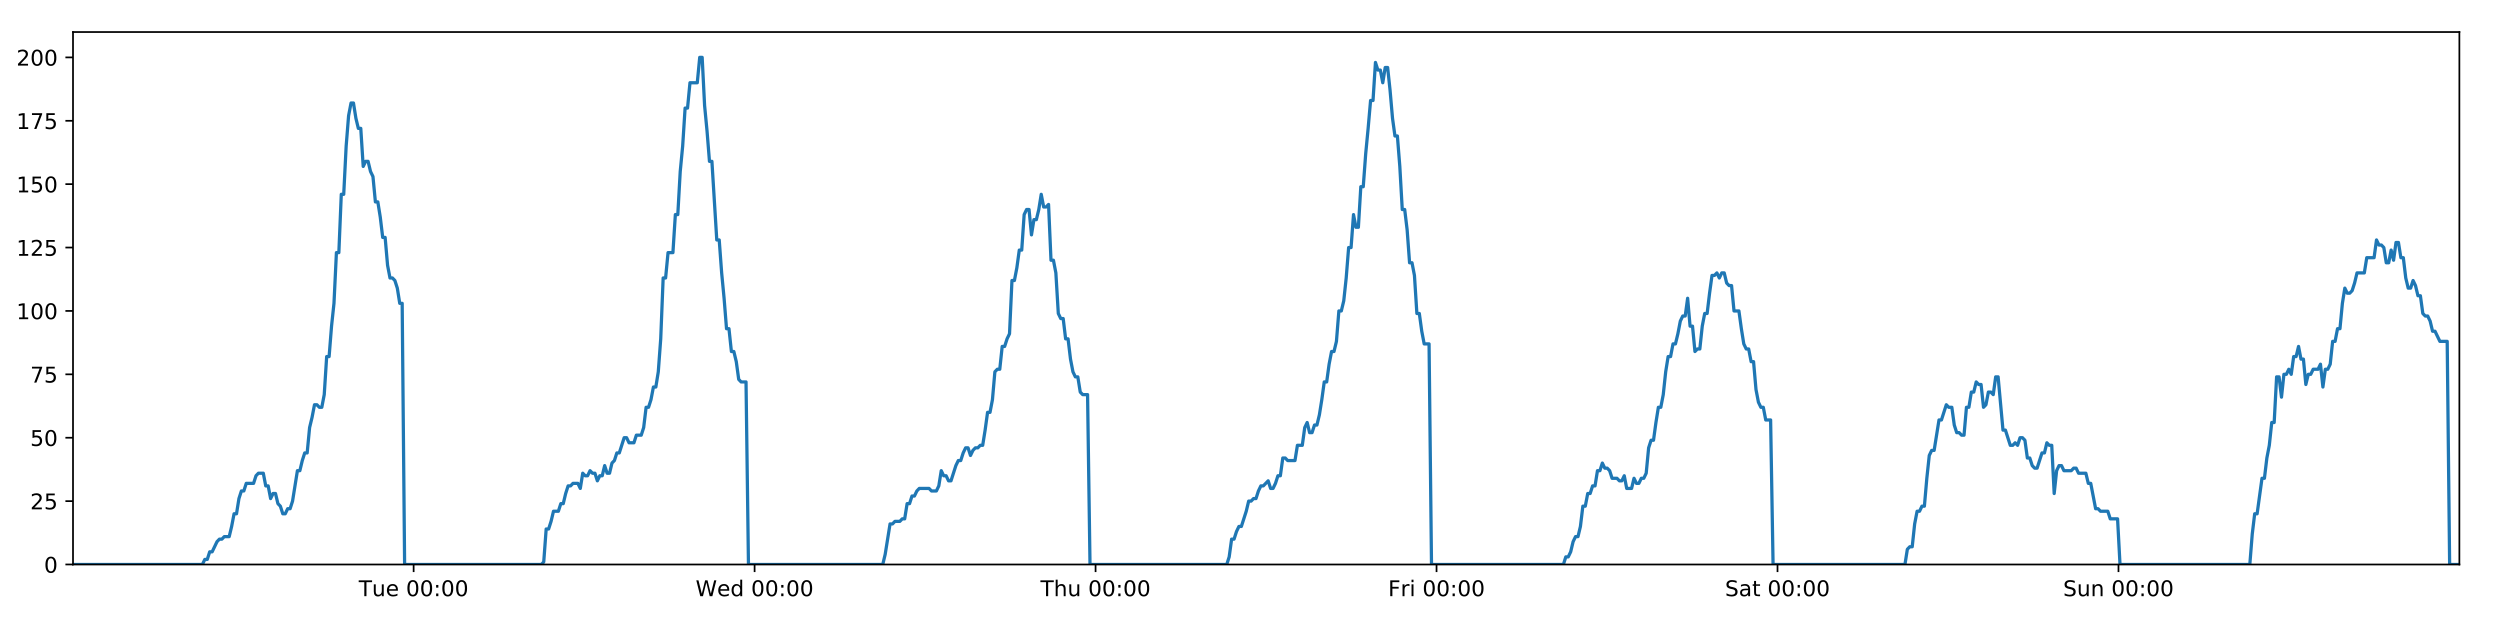
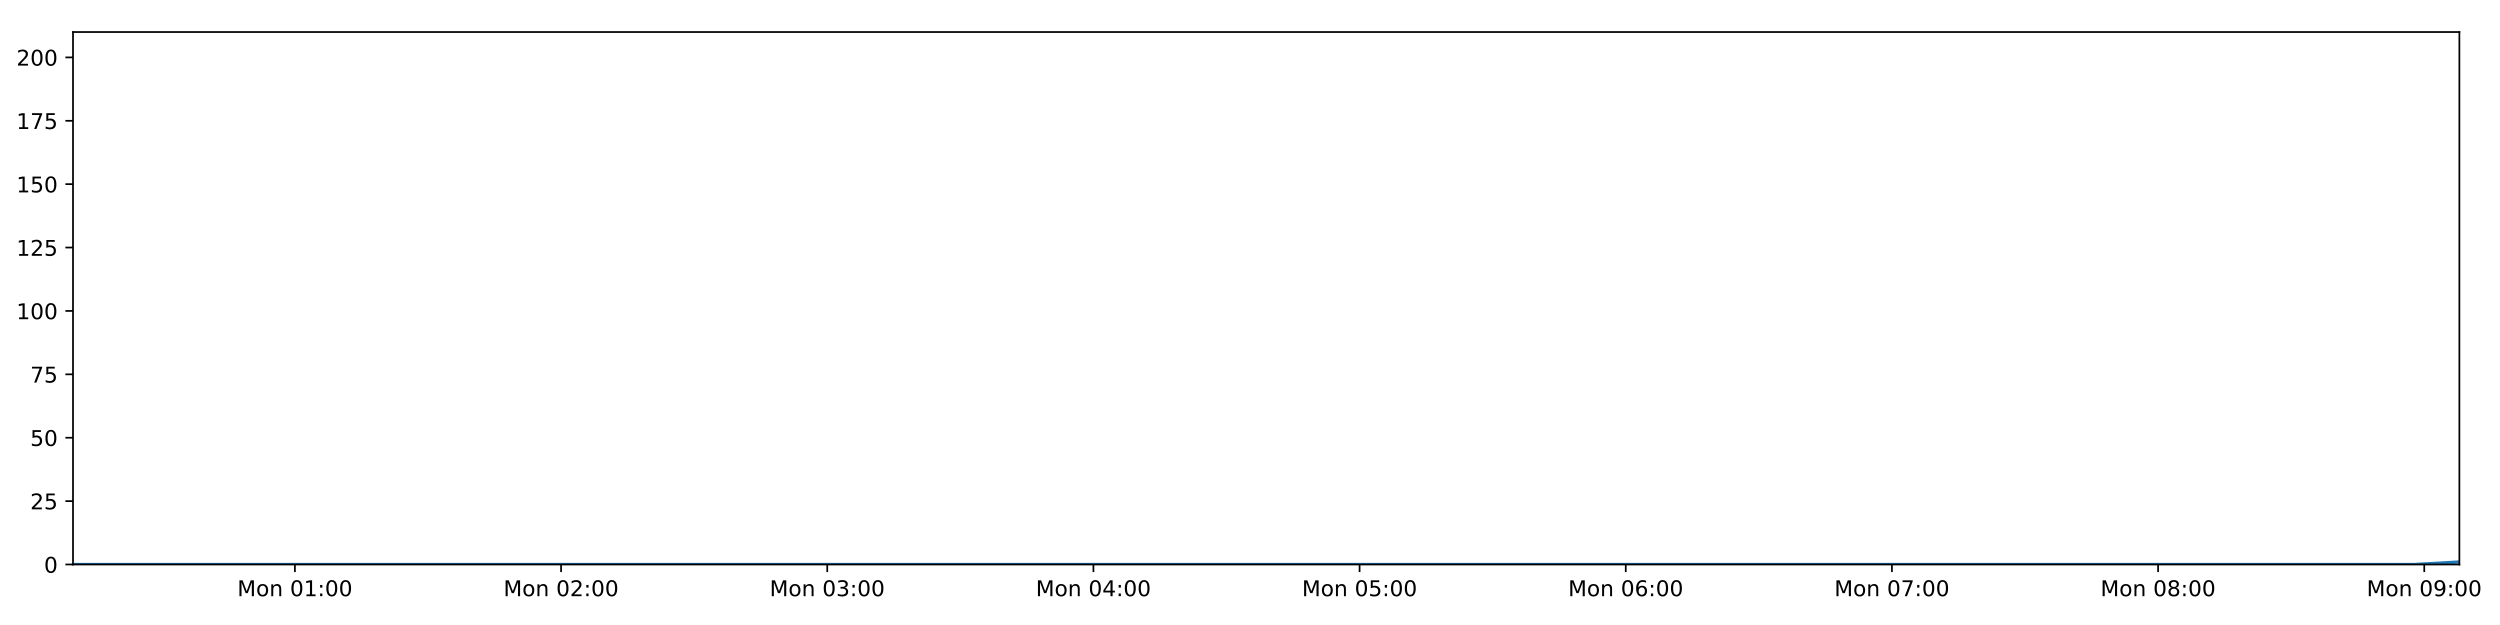
<svg xmlns="http://www.w3.org/2000/svg" xmlns:xlink="http://www.w3.org/1999/xlink" height="288pt" version="1.1" viewBox="0 0 1152 288" width="1152pt">
  <defs>
    <style type="text/css">
*{stroke-linecap:butt;stroke-linejoin:round;}
  </style>
  </defs>
  <g id="figure_1">
    <g id="patch_1">
      <path d="M 0 288  L 1152 288  L 1152 0  L 0 0  z " style="fill:#ffffff;" />
    </g>
    <g id="axes_1">
      <g id="patch_2">
        <path d="M 33.64 260.12  L 1133.28 260.12  L 1133.28 14.76  L 33.64 14.76  z " style="fill:#ffffff;" />
      </g>
      <g id="matplotlib.axis_1">
        <g id="xtick_1">
          <g id="line2d_1">
            <defs>
-               <path d="M 0 0  L 0 3.5  " id="m067249c1e9" style="stroke:#000000;stroke-width:0.8;" />
-             </defs>
-             <g>
-               <use style="stroke:#000000;stroke-width:0.8;" x="190.6" xlink:href="#m067249c1e9" y="260.12" />
+               <path d="M 0 0  L 0 3.5  " id="m9b8b887ff2" style="stroke:#000000;stroke-width:0.8;" />
+             </defs>
+             <g>
+               <use style="stroke:#000000;stroke-width:0.8;" x="135.893" xlink:href="#m9b8b887ff2" y="260.12" />
            </g>
          </g>
          <g id="text_1">
            <defs>
-               <path d="M -0.297 72.906  L 61.375 72.906  L 61.375 64.594  L 35.5 64.594  L 35.5 0  L 25.594 0  L 25.594 64.594  L -0.297 64.594  z " id="DejaVuSans-84" />
-               <path d="M 8.5 21.578  L 8.5 54.688  L 17.484 54.688  L 17.484 21.922  Q 17.484 14.156 20.5 10.266  Q 23.531 6.391 29.594 6.391  Q 36.859 6.391 41.078 11.031  Q 45.312 15.672 45.312 23.688  L 45.312 54.688  L 54.297 54.688  L 54.297 0  L 45.312 0  L 45.312 8.406  Q 42.047 3.422 37.719 1  Q 33.406 -1.422 27.688 -1.422  Q 18.266 -1.422 13.375 4.438  Q 8.5 10.297 8.5 21.578  z M 31.109 56  z " id="DejaVuSans-117" />
-               <path d="M 56.203 29.594  L 56.203 25.203  L 14.891 25.203  Q 15.484 15.922 20.484 11.062  Q 25.484 6.203 34.422 6.203  Q 39.594 6.203 44.453 7.469  Q 49.312 8.734 54.109 11.281  L 54.109 2.781  Q 49.266 0.734 44.188 -0.344  Q 39.109 -1.422 33.891 -1.422  Q 20.797 -1.422 13.156 6.188  Q 5.516 13.812 5.516 26.812  Q 5.516 40.234 12.766 48.109  Q 20.016 56 32.328 56  Q 43.359 56 49.781 48.891  Q 56.203 41.797 56.203 29.594  z M 47.219 32.234  Q 47.125 39.594 43.094 43.984  Q 39.062 48.391 32.422 48.391  Q 24.906 48.391 20.391 44.141  Q 15.875 39.891 15.188 32.172  z " id="DejaVuSans-101" />
+               <path d="M 9.812 72.906  L 24.516 72.906  L 43.109 23.297  L 61.812 72.906  L 76.516 72.906  L 76.516 0  L 66.891 0  L 66.891 64.016  L 48.094 14.016  L 38.188 14.016  L 19.391 64.016  L 19.391 0  L 9.812 0  z " id="DejaVuSans-77" />
+               <path d="M 30.609 48.391  Q 23.391 48.391 19.188 42.75  Q 14.984 37.109 14.984 27.297  Q 14.984 17.484 19.156 11.844  Q 23.344 6.203 30.609 6.203  Q 37.797 6.203 41.984 11.859  Q 46.188 17.531 46.188 27.297  Q 46.188 37.016 41.984 42.703  Q 37.797 48.391 30.609 48.391  z M 30.609 56  Q 42.328 56 49.016 48.375  Q 55.719 40.766 55.719 27.297  Q 55.719 13.875 49.016 6.219  Q 42.328 -1.422 30.609 -1.422  Q 18.844 -1.422 12.172 6.219  Q 5.516 13.875 5.516 27.297  Q 5.516 40.766 12.172 48.375  Q 18.844 56 30.609 56  z " id="DejaVuSans-111" />
+               <path d="M 54.891 33.016  L 54.891 0  L 45.906 0  L 45.906 32.719  Q 45.906 40.484 42.875 44.328  Q 39.844 48.188 33.797 48.188  Q 26.516 48.188 22.312 43.547  Q 18.109 38.922 18.109 30.906  L 18.109 0  L 9.078 0  L 9.078 54.688  L 18.109 54.688  L 18.109 46.188  Q 21.344 51.125 25.703 53.562  Q 30.078 56 35.797 56  Q 45.219 56 50.047 50.172  Q 54.891 44.344 54.891 33.016  z " id="DejaVuSans-110" />
              <path id="DejaVuSans-32" />
              <path d="M 31.781 66.406  Q 24.172 66.406 20.328 58.906  Q 16.5 51.422 16.5 36.375  Q 16.5 21.391 20.328 13.891  Q 24.172 6.391 31.781 6.391  Q 39.453 6.391 43.281 13.891  Q 47.125 21.391 47.125 36.375  Q 47.125 51.422 43.281 58.906  Q 39.453 66.406 31.781 66.406  z M 31.781 74.219  Q 44.047 74.219 50.516 64.516  Q 56.984 54.828 56.984 36.375  Q 56.984 17.969 50.516 8.266  Q 44.047 -1.422 31.781 -1.422  Q 19.531 -1.422 13.062 8.266  Q 6.594 17.969 6.594 36.375  Q 6.594 54.828 13.062 64.516  Q 19.531 74.219 31.781 74.219  z " id="DejaVuSans-48" />
+               <path d="M 12.406 8.297  L 28.516 8.297  L 28.516 63.922  L 10.984 60.406  L 10.984 69.391  L 28.422 72.906  L 38.281 72.906  L 38.281 8.297  L 54.391 8.297  L 54.391 0  L 12.406 0  z " id="DejaVuSans-49" />
              <path d="M 11.719 12.406  L 22.016 12.406  L 22.016 0  L 11.719 0  z M 11.719 51.703  L 22.016 51.703  L 22.016 39.312  L 11.719 39.312  z " id="DejaVuSans-58" />
            </defs>
-             <g transform="translate(165.3138 274.7184)scale(0.1 -0.1)">
-               <use xlink:href="#DejaVuSans-84" />
-               <use x="60.85" xlink:href="#DejaVuSans-117" />
-               <use x="124.229" xlink:href="#DejaVuSans-101" />
-               <use x="185.752" xlink:href="#DejaVuSans-32" />
-               <use x="217.539" xlink:href="#DejaVuSans-48" />
-               <use x="281.162" xlink:href="#DejaVuSans-48" />
-               <use x="344.785" xlink:href="#DejaVuSans-58" />
-               <use x="378.477" xlink:href="#DejaVuSans-48" />
-               <use x="442.1" xlink:href="#DejaVuSans-48" />
+             <g transform="translate(109.3528 274.7184)scale(0.1 -0.1)">
+               <use xlink:href="#DejaVuSans-77" />
+               <use x="86.279" xlink:href="#DejaVuSans-111" />
+               <use x="147.461" xlink:href="#DejaVuSans-110" />
+               <use x="210.84" xlink:href="#DejaVuSans-32" />
+               <use x="242.627" xlink:href="#DejaVuSans-48" />
+               <use x="306.25" xlink:href="#DejaVuSans-49" />
+               <use x="369.873" xlink:href="#DejaVuSans-58" />
+               <use x="403.564" xlink:href="#DejaVuSans-48" />
+               <use x="467.188" xlink:href="#DejaVuSans-48" />
            </g>
          </g>
        </g>
        <g id="xtick_2">
          <g id="line2d_2">
            <g>
-               <use style="stroke:#000000;stroke-width:0.8;" x="347.719" xlink:href="#m067249c1e9" y="260.12" />
+               <use style="stroke:#000000;stroke-width:0.8;" x="258.544" xlink:href="#m9b8b887ff2" y="260.12" />
            </g>
          </g>
          <g id="text_2">
            <defs>
-               <path d="M 3.328 72.906  L 13.281 72.906  L 28.609 11.281  L 43.891 72.906  L 54.984 72.906  L 70.312 11.281  L 85.594 72.906  L 95.609 72.906  L 77.297 0  L 64.891 0  L 49.516 63.281  L 33.984 0  L 21.578 0  z " id="DejaVuSans-87" />
-               <path d="M 45.406 46.391  L 45.406 75.984  L 54.391 75.984  L 54.391 0  L 45.406 0  L 45.406 8.203  Q 42.578 3.328 38.25 0.953  Q 33.938 -1.422 27.875 -1.422  Q 17.969 -1.422 11.734 6.484  Q 5.516 14.406 5.516 27.297  Q 5.516 40.188 11.734 48.094  Q 17.969 56 27.875 56  Q 33.938 56 38.25 53.625  Q 42.578 51.266 45.406 46.391  z M 14.797 27.297  Q 14.797 17.391 18.875 11.75  Q 22.953 6.109 30.078 6.109  Q 37.203 6.109 41.297 11.75  Q 45.406 17.391 45.406 27.297  Q 45.406 37.203 41.297 42.844  Q 37.203 48.484 30.078 48.484  Q 22.953 48.484 18.875 42.844  Q 14.797 37.203 14.797 27.297  z " id="DejaVuSans-100" />
-             </defs>
-             <g transform="translate(320.5297 274.7184)scale(0.1 -0.1)">
-               <use xlink:href="#DejaVuSans-87" />
-               <use x="98.799" xlink:href="#DejaVuSans-101" />
-               <use x="160.322" xlink:href="#DejaVuSans-100" />
-               <use x="223.799" xlink:href="#DejaVuSans-32" />
-               <use x="255.586" xlink:href="#DejaVuSans-48" />
-               <use x="319.209" xlink:href="#DejaVuSans-48" />
-               <use x="382.832" xlink:href="#DejaVuSans-58" />
-               <use x="416.523" xlink:href="#DejaVuSans-48" />
-               <use x="480.146" xlink:href="#DejaVuSans-48" />
+               <path d="M 19.188 8.297  L 53.609 8.297  L 53.609 0  L 7.328 0  L 7.328 8.297  Q 12.938 14.109 22.625 23.891  Q 32.328 33.688 34.812 36.531  Q 39.547 41.844 41.422 45.531  Q 43.312 49.219 43.312 52.781  Q 43.312 58.594 39.234 62.25  Q 35.156 65.922 28.609 65.922  Q 23.969 65.922 18.812 64.312  Q 13.672 62.703 7.812 59.422  L 7.812 69.391  Q 13.766 71.781 18.938 73  Q 24.125 74.219 28.422 74.219  Q 39.75 74.219 46.484 68.547  Q 53.219 62.891 53.219 53.422  Q 53.219 48.922 51.531 44.891  Q 49.859 40.875 45.406 35.406  Q 44.188 33.984 37.641 27.219  Q 31.109 20.453 19.188 8.297  z " id="DejaVuSans-50" />
+             </defs>
+             <g transform="translate(232.0034 274.7184)scale(0.1 -0.1)">
+               <use xlink:href="#DejaVuSans-77" />
+               <use x="86.279" xlink:href="#DejaVuSans-111" />
+               <use x="147.461" xlink:href="#DejaVuSans-110" />
+               <use x="210.84" xlink:href="#DejaVuSans-32" />
+               <use x="242.627" xlink:href="#DejaVuSans-48" />
+               <use x="306.25" xlink:href="#DejaVuSans-50" />
+               <use x="369.873" xlink:href="#DejaVuSans-58" />
+               <use x="403.564" xlink:href="#DejaVuSans-48" />
+               <use x="467.188" xlink:href="#DejaVuSans-48" />
            </g>
          </g>
        </g>
        <g id="xtick_3">
          <g id="line2d_3">
            <g>
-               <use style="stroke:#000000;stroke-width:0.8;" x="504.838" xlink:href="#m067249c1e9" y="260.12" />
+               <use style="stroke:#000000;stroke-width:0.8;" x="381.195" xlink:href="#m9b8b887ff2" y="260.12" />
            </g>
          </g>
          <g id="text_3">
            <defs>
-               <path d="M 54.891 33.016  L 54.891 0  L 45.906 0  L 45.906 32.719  Q 45.906 40.484 42.875 44.328  Q 39.844 48.188 33.797 48.188  Q 26.516 48.188 22.312 43.547  Q 18.109 38.922 18.109 30.906  L 18.109 0  L 9.078 0  L 9.078 75.984  L 18.109 75.984  L 18.109 46.188  Q 21.344 51.125 25.703 53.562  Q 30.078 56 35.797 56  Q 45.219 56 50.047 50.172  Q 54.891 44.344 54.891 33.016  z " id="DejaVuSans-104" />
-             </defs>
-             <g transform="translate(479.4479 274.7184)scale(0.1 -0.1)">
-               <use xlink:href="#DejaVuSans-84" />
-               <use x="61.084" xlink:href="#DejaVuSans-104" />
-               <use x="124.463" xlink:href="#DejaVuSans-117" />
-               <use x="187.842" xlink:href="#DejaVuSans-32" />
-               <use x="219.629" xlink:href="#DejaVuSans-48" />
-               <use x="283.252" xlink:href="#DejaVuSans-48" />
-               <use x="346.875" xlink:href="#DejaVuSans-58" />
-               <use x="380.566" xlink:href="#DejaVuSans-48" />
-               <use x="444.189" xlink:href="#DejaVuSans-48" />
+               <path d="M 40.578 39.312  Q 47.656 37.797 51.625 33  Q 55.609 28.219 55.609 21.188  Q 55.609 10.406 48.188 4.484  Q 40.766 -1.422 27.094 -1.422  Q 22.516 -1.422 17.656 -0.516  Q 12.797 0.391 7.625 2.203  L 7.625 11.719  Q 11.719 9.328 16.594 8.109  Q 21.484 6.891 26.812 6.891  Q 36.078 6.891 40.938 10.547  Q 45.797 14.203 45.797 21.188  Q 45.797 27.641 41.281 31.266  Q 36.766 34.906 28.719 34.906  L 20.219 34.906  L 20.219 43.016  L 29.109 43.016  Q 36.375 43.016 40.234 45.922  Q 44.094 48.828 44.094 54.297  Q 44.094 59.906 40.109 62.906  Q 36.141 65.922 28.719 65.922  Q 24.656 65.922 20.016 65.031  Q 15.375 64.156 9.812 62.312  L 9.812 71.094  Q 15.438 72.656 20.344 73.438  Q 25.25 74.219 29.594 74.219  Q 40.828 74.219 47.359 69.109  Q 53.906 64.016 53.906 55.328  Q 53.906 49.266 50.438 45.094  Q 46.969 40.922 40.578 39.312  z " id="DejaVuSans-51" />
+             </defs>
+             <g transform="translate(354.6541 274.7184)scale(0.1 -0.1)">
+               <use xlink:href="#DejaVuSans-77" />
+               <use x="86.279" xlink:href="#DejaVuSans-111" />
+               <use x="147.461" xlink:href="#DejaVuSans-110" />
+               <use x="210.84" xlink:href="#DejaVuSans-32" />
+               <use x="242.627" xlink:href="#DejaVuSans-48" />
+               <use x="306.25" xlink:href="#DejaVuSans-51" />
+               <use x="369.873" xlink:href="#DejaVuSans-58" />
+               <use x="403.564" xlink:href="#DejaVuSans-48" />
+               <use x="467.188" xlink:href="#DejaVuSans-48" />
            </g>
          </g>
        </g>
        <g id="xtick_4">
          <g id="line2d_4">
            <g>
-               <use style="stroke:#000000;stroke-width:0.8;" x="661.957" xlink:href="#m067249c1e9" y="260.12" />
+               <use style="stroke:#000000;stroke-width:0.8;" x="503.845" xlink:href="#m9b8b887ff2" y="260.12" />
            </g>
          </g>
          <g id="text_4">
            <defs>
-               <path d="M 9.812 72.906  L 51.703 72.906  L 51.703 64.594  L 19.672 64.594  L 19.672 43.109  L 48.578 43.109  L 48.578 34.812  L 19.672 34.812  L 19.672 0  L 9.812 0  z " id="DejaVuSans-70" />
-               <path d="M 41.109 46.297  Q 39.594 47.172 37.812 47.578  Q 36.031 48 33.891 48  Q 26.266 48 22.188 43.047  Q 18.109 38.094 18.109 28.812  L 18.109 0  L 9.078 0  L 9.078 54.688  L 18.109 54.688  L 18.109 46.188  Q 20.953 51.172 25.484 53.578  Q 30.031 56 36.531 56  Q 37.453 56 38.578 55.875  Q 39.703 55.766 41.062 55.516  z " id="DejaVuSans-114" />
-               <path d="M 9.422 54.688  L 18.406 54.688  L 18.406 0  L 9.422 0  z M 9.422 75.984  L 18.406 75.984  L 18.406 64.594  L 9.422 64.594  z " id="DejaVuSans-105" />
-             </defs>
-             <g transform="translate(639.6434 274.7184)scale(0.1 -0.1)">
-               <use xlink:href="#DejaVuSans-70" />
-               <use x="57.41" xlink:href="#DejaVuSans-114" />
-               <use x="98.523" xlink:href="#DejaVuSans-105" />
-               <use x="126.307" xlink:href="#DejaVuSans-32" />
-               <use x="158.094" xlink:href="#DejaVuSans-48" />
-               <use x="221.717" xlink:href="#DejaVuSans-48" />
-               <use x="285.34" xlink:href="#DejaVuSans-58" />
-               <use x="319.031" xlink:href="#DejaVuSans-48" />
-               <use x="382.654" xlink:href="#DejaVuSans-48" />
+               <path d="M 37.797 64.312  L 12.891 25.391  L 37.797 25.391  z M 35.203 72.906  L 47.609 72.906  L 47.609 25.391  L 58.016 25.391  L 58.016 17.188  L 47.609 17.188  L 47.609 0  L 37.797 0  L 37.797 17.188  L 4.891 17.188  L 4.891 26.703  z " id="DejaVuSans-52" />
+             </defs>
+             <g transform="translate(477.3048 274.7184)scale(0.1 -0.1)">
+               <use xlink:href="#DejaVuSans-77" />
+               <use x="86.279" xlink:href="#DejaVuSans-111" />
+               <use x="147.461" xlink:href="#DejaVuSans-110" />
+               <use x="210.84" xlink:href="#DejaVuSans-32" />
+               <use x="242.627" xlink:href="#DejaVuSans-48" />
+               <use x="306.25" xlink:href="#DejaVuSans-52" />
+               <use x="369.873" xlink:href="#DejaVuSans-58" />
+               <use x="403.564" xlink:href="#DejaVuSans-48" />
+               <use x="467.188" xlink:href="#DejaVuSans-48" />
            </g>
          </g>
        </g>
        <g id="xtick_5">
          <g id="line2d_5">
            <g>
-               <use style="stroke:#000000;stroke-width:0.8;" x="819.076" xlink:href="#m067249c1e9" y="260.12" />
+               <use style="stroke:#000000;stroke-width:0.8;" x="626.496" xlink:href="#m9b8b887ff2" y="260.12" />
            </g>
          </g>
          <g id="text_5">
            <defs>
-               <path d="M 53.516 70.516  L 53.516 60.891  Q 47.906 63.578 42.922 64.891  Q 37.938 66.219 33.297 66.219  Q 25.25 66.219 20.875 63.094  Q 16.5 59.969 16.5 54.203  Q 16.5 49.359 19.406 46.891  Q 22.312 44.438 30.422 42.922  L 36.375 41.703  Q 47.406 39.594 52.656 34.297  Q 57.906 29 57.906 20.125  Q 57.906 9.516 50.797 4.047  Q 43.703 -1.422 29.984 -1.422  Q 24.812 -1.422 18.969 -0.25  Q 13.141 0.922 6.891 3.219  L 6.891 13.375  Q 12.891 10.016 18.656 8.297  Q 24.422 6.594 29.984 6.594  Q 38.422 6.594 43.016 9.906  Q 47.609 13.234 47.609 19.391  Q 47.609 24.75 44.312 27.781  Q 41.016 30.812 33.5 32.328  L 27.484 33.5  Q 16.453 35.688 11.516 40.375  Q 6.594 45.062 6.594 53.422  Q 6.594 63.094 13.406 68.656  Q 20.219 74.219 32.172 74.219  Q 37.312 74.219 42.625 73.281  Q 47.953 72.359 53.516 70.516  z " id="DejaVuSans-83" />
-               <path d="M 34.281 27.484  Q 23.391 27.484 19.188 25  Q 14.984 22.516 14.984 16.5  Q 14.984 11.719 18.141 8.906  Q 21.297 6.109 26.703 6.109  Q 34.188 6.109 38.703 11.406  Q 43.219 16.703 43.219 25.484  L 43.219 27.484  z M 52.203 31.203  L 52.203 0  L 43.219 0  L 43.219 8.297  Q 40.141 3.328 35.547 0.953  Q 30.953 -1.422 24.312 -1.422  Q 15.922 -1.422 10.953 3.297  Q 6 8.016 6 15.922  Q 6 25.141 12.172 29.828  Q 18.359 34.516 30.609 34.516  L 43.219 34.516  L 43.219 35.406  Q 43.219 41.609 39.141 45  Q 35.062 48.391 27.688 48.391  Q 23 48.391 18.547 47.266  Q 14.109 46.141 10.016 43.891  L 10.016 52.203  Q 14.938 54.109 19.578 55.047  Q 24.219 56 28.609 56  Q 40.484 56 46.344 49.844  Q 52.203 43.703 52.203 31.203  z " id="DejaVuSans-97" />
-               <path d="M 18.312 70.219  L 18.312 54.688  L 36.812 54.688  L 36.812 47.703  L 18.312 47.703  L 18.312 18.016  Q 18.312 11.328 20.141 9.422  Q 21.969 7.516 27.594 7.516  L 36.812 7.516  L 36.812 0  L 27.594 0  Q 17.188 0 13.234 3.875  Q 9.281 7.766 9.281 18.016  L 9.281 47.703  L 2.688 47.703  L 2.688 54.688  L 9.281 54.688  L 9.281 70.219  z " id="DejaVuSans-116" />
-             </defs>
-             <g transform="translate(794.8788 274.7184)scale(0.1 -0.1)">
-               <use xlink:href="#DejaVuSans-83" />
-               <use x="63.477" xlink:href="#DejaVuSans-97" />
-               <use x="124.756" xlink:href="#DejaVuSans-116" />
-               <use x="163.965" xlink:href="#DejaVuSans-32" />
-               <use x="195.752" xlink:href="#DejaVuSans-48" />
-               <use x="259.375" xlink:href="#DejaVuSans-48" />
-               <use x="322.998" xlink:href="#DejaVuSans-58" />
-               <use x="356.689" xlink:href="#DejaVuSans-48" />
-               <use x="420.312" xlink:href="#DejaVuSans-48" />
+               <path d="M 10.797 72.906  L 49.516 72.906  L 49.516 64.594  L 19.828 64.594  L 19.828 46.734  Q 21.969 47.469 24.109 47.828  Q 26.266 48.188 28.422 48.188  Q 40.625 48.188 47.75 41.5  Q 54.891 34.812 54.891 23.391  Q 54.891 11.625 47.562 5.094  Q 40.234 -1.422 26.906 -1.422  Q 22.312 -1.422 17.547 -0.641  Q 12.797 0.141 7.719 1.703  L 7.719 11.625  Q 12.109 9.234 16.797 8.062  Q 21.484 6.891 26.703 6.891  Q 35.156 6.891 40.078 11.328  Q 45.016 15.766 45.016 23.391  Q 45.016 31 40.078 35.438  Q 35.156 39.891 26.703 39.891  Q 22.75 39.891 18.812 39.016  Q 14.891 38.141 10.797 36.281  z " id="DejaVuSans-53" />
+             </defs>
+             <g transform="translate(599.9555 274.7184)scale(0.1 -0.1)">
+               <use xlink:href="#DejaVuSans-77" />
+               <use x="86.279" xlink:href="#DejaVuSans-111" />
+               <use x="147.461" xlink:href="#DejaVuSans-110" />
+               <use x="210.84" xlink:href="#DejaVuSans-32" />
+               <use x="242.627" xlink:href="#DejaVuSans-48" />
+               <use x="306.25" xlink:href="#DejaVuSans-53" />
+               <use x="369.873" xlink:href="#DejaVuSans-58" />
+               <use x="403.564" xlink:href="#DejaVuSans-48" />
+               <use x="467.188" xlink:href="#DejaVuSans-48" />
            </g>
          </g>
        </g>
        <g id="xtick_6">
          <g id="line2d_6">
            <g>
-               <use style="stroke:#000000;stroke-width:0.8;" x="976.195" xlink:href="#m067249c1e9" y="260.12" />
+               <use style="stroke:#000000;stroke-width:0.8;" x="749.147" xlink:href="#m9b8b887ff2" y="260.12" />
            </g>
          </g>
          <g id="text_6">
            <defs>
-               <path d="M 54.891 33.016  L 54.891 0  L 45.906 0  L 45.906 32.719  Q 45.906 40.484 42.875 44.328  Q 39.844 48.188 33.797 48.188  Q 26.516 48.188 22.312 43.547  Q 18.109 38.922 18.109 30.906  L 18.109 0  L 9.078 0  L 9.078 54.688  L 18.109 54.688  L 18.109 46.188  Q 21.344 51.125 25.703 53.562  Q 30.078 56 35.797 56  Q 45.219 56 50.047 50.172  Q 54.891 44.344 54.891 33.016  z " id="DejaVuSans-110" />
-             </defs>
-             <g transform="translate(950.6845 274.7184)scale(0.1 -0.1)">
-               <use xlink:href="#DejaVuSans-83" />
-               <use x="63.477" xlink:href="#DejaVuSans-117" />
-               <use x="126.855" xlink:href="#DejaVuSans-110" />
-               <use x="190.234" xlink:href="#DejaVuSans-32" />
-               <use x="222.021" xlink:href="#DejaVuSans-48" />
-               <use x="285.645" xlink:href="#DejaVuSans-48" />
-               <use x="349.268" xlink:href="#DejaVuSans-58" />
-               <use x="382.959" xlink:href="#DejaVuSans-48" />
-               <use x="446.582" xlink:href="#DejaVuSans-48" />
+               <path d="M 33.016 40.375  Q 26.375 40.375 22.484 35.828  Q 18.609 31.297 18.609 23.391  Q 18.609 15.531 22.484 10.953  Q 26.375 6.391 33.016 6.391  Q 39.656 6.391 43.531 10.953  Q 47.406 15.531 47.406 23.391  Q 47.406 31.297 43.531 35.828  Q 39.656 40.375 33.016 40.375  z M 52.594 71.297  L 52.594 62.312  Q 48.875 64.062 45.094 64.984  Q 41.312 65.922 37.594 65.922  Q 27.828 65.922 22.672 59.328  Q 17.531 52.734 16.797 39.406  Q 19.672 43.656 24.016 45.922  Q 28.375 48.188 33.594 48.188  Q 44.578 48.188 50.953 41.516  Q 57.328 34.859 57.328 23.391  Q 57.328 12.156 50.688 5.359  Q 44.047 -1.422 33.016 -1.422  Q 20.359 -1.422 13.672 8.266  Q 6.984 17.969 6.984 36.375  Q 6.984 53.656 15.188 63.938  Q 23.391 74.219 37.203 74.219  Q 40.922 74.219 44.703 73.484  Q 48.484 72.75 52.594 71.297  z " id="DejaVuSans-54" />
+             </defs>
+             <g transform="translate(722.6061 274.7184)scale(0.1 -0.1)">
+               <use xlink:href="#DejaVuSans-77" />
+               <use x="86.279" xlink:href="#DejaVuSans-111" />
+               <use x="147.461" xlink:href="#DejaVuSans-110" />
+               <use x="210.84" xlink:href="#DejaVuSans-32" />
+               <use x="242.627" xlink:href="#DejaVuSans-48" />
+               <use x="306.25" xlink:href="#DejaVuSans-54" />
+               <use x="369.873" xlink:href="#DejaVuSans-58" />
+               <use x="403.564" xlink:href="#DejaVuSans-48" />
+               <use x="467.188" xlink:href="#DejaVuSans-48" />
+             </g>
+           </g>
+         </g>
+         <g id="xtick_7">
+           <g id="line2d_7">
+             <g>
+               <use style="stroke:#000000;stroke-width:0.8;" x="871.797" xlink:href="#m9b8b887ff2" y="260.12" />
+             </g>
+           </g>
+           <g id="text_7">
+             <defs>
+               <path d="M 8.203 72.906  L 55.078 72.906  L 55.078 68.703  L 28.609 0  L 18.312 0  L 43.219 64.594  L 8.203 64.594  z " id="DejaVuSans-55" />
+             </defs>
+             <g transform="translate(845.2568 274.7184)scale(0.1 -0.1)">
+               <use xlink:href="#DejaVuSans-77" />
+               <use x="86.279" xlink:href="#DejaVuSans-111" />
+               <use x="147.461" xlink:href="#DejaVuSans-110" />
+               <use x="210.84" xlink:href="#DejaVuSans-32" />
+               <use x="242.627" xlink:href="#DejaVuSans-48" />
+               <use x="306.25" xlink:href="#DejaVuSans-55" />
+               <use x="369.873" xlink:href="#DejaVuSans-58" />
+               <use x="403.564" xlink:href="#DejaVuSans-48" />
+               <use x="467.188" xlink:href="#DejaVuSans-48" />
+             </g>
+           </g>
+         </g>
+         <g id="xtick_8">
+           <g id="line2d_8">
+             <g>
+               <use style="stroke:#000000;stroke-width:0.8;" x="994.448" xlink:href="#m9b8b887ff2" y="260.12" />
+             </g>
+           </g>
+           <g id="text_8">
+             <defs>
+               <path d="M 31.781 34.625  Q 24.75 34.625 20.719 30.859  Q 16.703 27.094 16.703 20.516  Q 16.703 13.922 20.719 10.156  Q 24.75 6.391 31.781 6.391  Q 38.812 6.391 42.859 10.172  Q 46.922 13.969 46.922 20.516  Q 46.922 27.094 42.891 30.859  Q 38.875 34.625 31.781 34.625  z M 21.922 38.812  Q 15.578 40.375 12.031 44.719  Q 8.5 49.078 8.5 55.328  Q 8.5 64.062 14.719 69.141  Q 20.953 74.219 31.781 74.219  Q 42.672 74.219 48.875 69.141  Q 55.078 64.062 55.078 55.328  Q 55.078 49.078 51.531 44.719  Q 48 40.375 41.703 38.812  Q 48.828 37.156 52.797 32.312  Q 56.781 27.484 56.781 20.516  Q 56.781 9.906 50.312 4.234  Q 43.844 -1.422 31.781 -1.422  Q 19.734 -1.422 13.25 4.234  Q 6.781 9.906 6.781 20.516  Q 6.781 27.484 10.781 32.312  Q 14.797 37.156 21.922 38.812  z M 18.312 54.391  Q 18.312 48.734 21.844 45.562  Q 25.391 42.391 31.781 42.391  Q 38.141 42.391 41.719 45.562  Q 45.312 48.734 45.312 54.391  Q 45.312 60.062 41.719 63.234  Q 38.141 66.406 31.781 66.406  Q 25.391 66.406 21.844 63.234  Q 18.312 60.062 18.312 54.391  z " id="DejaVuSans-56" />
+             </defs>
+             <g transform="translate(967.9075 274.7184)scale(0.1 -0.1)">
+               <use xlink:href="#DejaVuSans-77" />
+               <use x="86.279" xlink:href="#DejaVuSans-111" />
+               <use x="147.461" xlink:href="#DejaVuSans-110" />
+               <use x="210.84" xlink:href="#DejaVuSans-32" />
+               <use x="242.627" xlink:href="#DejaVuSans-48" />
+               <use x="306.25" xlink:href="#DejaVuSans-56" />
+               <use x="369.873" xlink:href="#DejaVuSans-58" />
+               <use x="403.564" xlink:href="#DejaVuSans-48" />
+               <use x="467.188" xlink:href="#DejaVuSans-48" />
+             </g>
+           </g>
+         </g>
+         <g id="xtick_9">
+           <g id="line2d_9">
+             <g>
+               <use style="stroke:#000000;stroke-width:0.8;" x="1117.099" xlink:href="#m9b8b887ff2" y="260.12" />
+             </g>
+           </g>
+           <g id="text_9">
+             <defs>
+               <path d="M 10.984 1.516  L 10.984 10.5  Q 14.703 8.734 18.5 7.812  Q 22.312 6.891 25.984 6.891  Q 35.75 6.891 40.891 13.453  Q 46.047 20.016 46.781 33.406  Q 43.953 29.203 39.594 26.953  Q 35.25 24.703 29.984 24.703  Q 19.047 24.703 12.672 31.312  Q 6.297 37.938 6.297 49.422  Q 6.297 60.641 12.938 67.422  Q 19.578 74.219 30.609 74.219  Q 43.266 74.219 49.922 64.516  Q 56.594 54.828 56.594 36.375  Q 56.594 19.141 48.406 8.859  Q 40.234 -1.422 26.422 -1.422  Q 22.703 -1.422 18.891 -0.688  Q 15.094 0.047 10.984 1.516  z M 30.609 32.422  Q 37.25 32.422 41.125 36.953  Q 45.016 41.5 45.016 49.422  Q 45.016 57.281 41.125 61.844  Q 37.25 66.406 30.609 66.406  Q 23.969 66.406 20.094 61.844  Q 16.219 57.281 16.219 49.422  Q 16.219 41.5 20.094 36.953  Q 23.969 32.422 30.609 32.422  z " id="DejaVuSans-57" />
+             </defs>
+             <g transform="translate(1090.558 274.7184)scale(0.1 -0.1)">
+               <use xlink:href="#DejaVuSans-77" />
+               <use x="86.279" xlink:href="#DejaVuSans-111" />
+               <use x="147.461" xlink:href="#DejaVuSans-110" />
+               <use x="210.84" xlink:href="#DejaVuSans-32" />
+               <use x="242.627" xlink:href="#DejaVuSans-48" />
+               <use x="306.25" xlink:href="#DejaVuSans-57" />
+               <use x="369.873" xlink:href="#DejaVuSans-58" />
+               <use x="403.564" xlink:href="#DejaVuSans-48" />
+               <use x="467.188" xlink:href="#DejaVuSans-48" />
            </g>
          </g>
        </g>
      </g>
      <g id="matplotlib.axis_2">
        <g id="ytick_1">
-           <g id="line2d_7">
-             <defs>
-               <path d="M 0 0  L -3.5 0  " id="m7925438b93" style="stroke:#000000;stroke-width:0.8;" />
-             </defs>
-             <g>
-               <use style="stroke:#000000;stroke-width:0.8;" x="33.64" xlink:href="#m7925438b93" y="260.12" />
-             </g>
-           </g>
-           <g id="text_7">
+           <g id="line2d_10">
+             <defs>
+               <path d="M 0 0  L -3.5 0  " id="m6c70246571" style="stroke:#000000;stroke-width:0.8;" />
+             </defs>
+             <g>
+               <use style="stroke:#000000;stroke-width:0.8;" x="33.64" xlink:href="#m6c70246571" y="260.12" />
+             </g>
+           </g>
+           <g id="text_10">
            <g transform="translate(20.2775 263.9192)scale(0.1 -0.1)">
              <use xlink:href="#DejaVuSans-48" />
            </g>
          </g>
        </g>
        <g id="ytick_2">
-           <g id="line2d_8">
-             <g>
-               <use style="stroke:#000000;stroke-width:0.8;" x="33.64" xlink:href="#m7925438b93" y="230.91" />
-             </g>
-           </g>
-           <g id="text_8">
-             <defs>
-               <path d="M 19.188 8.297  L 53.609 8.297  L 53.609 0  L 7.328 0  L 7.328 8.297  Q 12.938 14.109 22.625 23.891  Q 32.328 33.688 34.812 36.531  Q 39.547 41.844 41.422 45.531  Q 43.312 49.219 43.312 52.781  Q 43.312 58.594 39.234 62.25  Q 35.156 65.922 28.609 65.922  Q 23.969 65.922 18.812 64.312  Q 13.672 62.703 7.812 59.422  L 7.812 69.391  Q 13.766 71.781 18.938 73  Q 24.125 74.219 28.422 74.219  Q 39.75 74.219 46.484 68.547  Q 53.219 62.891 53.219 53.422  Q 53.219 48.922 51.531 44.891  Q 49.859 40.875 45.406 35.406  Q 44.188 33.984 37.641 27.219  Q 31.109 20.453 19.188 8.297  z " id="DejaVuSans-50" />
-               <path d="M 10.797 72.906  L 49.516 72.906  L 49.516 64.594  L 19.828 64.594  L 19.828 46.734  Q 21.969 47.469 24.109 47.828  Q 26.266 48.188 28.422 48.188  Q 40.625 48.188 47.75 41.5  Q 54.891 34.812 54.891 23.391  Q 54.891 11.625 47.562 5.094  Q 40.234 -1.422 26.906 -1.422  Q 22.312 -1.422 17.547 -0.641  Q 12.797 0.141 7.719 1.703  L 7.719 11.625  Q 12.109 9.234 16.797 8.062  Q 21.484 6.891 26.703 6.891  Q 35.156 6.891 40.078 11.328  Q 45.016 15.766 45.016 23.391  Q 45.016 31 40.078 35.438  Q 35.156 39.891 26.703 39.891  Q 22.75 39.891 18.812 39.016  Q 14.891 38.141 10.797 36.281  z " id="DejaVuSans-53" />
-             </defs>
+           <g id="line2d_11">
+             <g>
+               <use style="stroke:#000000;stroke-width:0.8;" x="33.64" xlink:href="#m6c70246571" y="230.91" />
+             </g>
+           </g>
+           <g id="text_11">
            <g transform="translate(13.915 234.7097)scale(0.1 -0.1)">
              <use xlink:href="#DejaVuSans-50" />
              <use x="63.623" xlink:href="#DejaVuSans-53" />
            </g>
          </g>
        </g>
        <g id="ytick_3">
-           <g id="line2d_9">
-             <g>
-               <use style="stroke:#000000;stroke-width:0.8;" x="33.64" xlink:href="#m7925438b93" y="201.701" />
-             </g>
-           </g>
-           <g id="text_9">
+           <g id="line2d_12">
+             <g>
+               <use style="stroke:#000000;stroke-width:0.8;" x="33.64" xlink:href="#m6c70246571" y="201.701" />
+             </g>
+           </g>
+           <g id="text_12">
            <g transform="translate(13.915 205.5002)scale(0.1 -0.1)">
              <use xlink:href="#DejaVuSans-53" />
              <use x="63.623" xlink:href="#DejaVuSans-48" />
            </g>
          </g>
        </g>
        <g id="ytick_4">
-           <g id="line2d_10">
-             <g>
-               <use style="stroke:#000000;stroke-width:0.8;" x="33.64" xlink:href="#m7925438b93" y="172.491" />
-             </g>
-           </g>
-           <g id="text_10">
-             <defs>
-               <path d="M 8.203 72.906  L 55.078 72.906  L 55.078 68.703  L 28.609 0  L 18.312 0  L 43.219 64.594  L 8.203 64.594  z " id="DejaVuSans-55" />
-             </defs>
+           <g id="line2d_13">
+             <g>
+               <use style="stroke:#000000;stroke-width:0.8;" x="33.64" xlink:href="#m6c70246571" y="172.491" />
+             </g>
+           </g>
+           <g id="text_13">
            <g transform="translate(13.915 176.2906)scale(0.1 -0.1)">
              <use xlink:href="#DejaVuSans-55" />
              <use x="63.623" xlink:href="#DejaVuSans-53" />
            </g>
          </g>
        </g>
        <g id="ytick_5">
-           <g id="line2d_11">
-             <g>
-               <use style="stroke:#000000;stroke-width:0.8;" x="33.64" xlink:href="#m7925438b93" y="143.282" />
-             </g>
-           </g>
-           <g id="text_11">
-             <defs>
-               <path d="M 12.406 8.297  L 28.516 8.297  L 28.516 63.922  L 10.984 60.406  L 10.984 69.391  L 28.422 72.906  L 38.281 72.906  L 38.281 8.297  L 54.391 8.297  L 54.391 0  L 12.406 0  z " id="DejaVuSans-49" />
-             </defs>
+           <g id="line2d_14">
+             <g>
+               <use style="stroke:#000000;stroke-width:0.8;" x="33.64" xlink:href="#m6c70246571" y="143.282" />
+             </g>
+           </g>
+           <g id="text_14">
            <g transform="translate(7.5525 147.0811)scale(0.1 -0.1)">
              <use xlink:href="#DejaVuSans-49" />
              <use x="63.623" xlink:href="#DejaVuSans-48" />
              <use x="127.246" xlink:href="#DejaVuSans-48" />
            </g>
          </g>
        </g>
        <g id="ytick_6">
-           <g id="line2d_12">
-             <g>
-               <use style="stroke:#000000;stroke-width:0.8;" x="33.64" xlink:href="#m7925438b93" y="114.072" />
-             </g>
-           </g>
-           <g id="text_12">
+           <g id="line2d_15">
+             <g>
+               <use style="stroke:#000000;stroke-width:0.8;" x="33.64" xlink:href="#m6c70246571" y="114.072" />
+             </g>
+           </g>
+           <g id="text_15">
            <g transform="translate(7.5525 117.8716)scale(0.1 -0.1)">
              <use xlink:href="#DejaVuSans-49" />
              <use x="63.623" xlink:href="#DejaVuSans-50" />
              <use x="127.246" xlink:href="#DejaVuSans-53" />
            </g>
          </g>
        </g>
        <g id="ytick_7">
-           <g id="line2d_13">
-             <g>
-               <use style="stroke:#000000;stroke-width:0.8;" x="33.64" xlink:href="#m7925438b93" y="84.863" />
-             </g>
-           </g>
-           <g id="text_13">
+           <g id="line2d_16">
+             <g>
+               <use style="stroke:#000000;stroke-width:0.8;" x="33.64" xlink:href="#m6c70246571" y="84.863" />
+             </g>
+           </g>
+           <g id="text_16">
            <g transform="translate(7.5525 88.66208)scale(0.1 -0.1)">
              <use xlink:href="#DejaVuSans-49" />
              <use x="63.623" xlink:href="#DejaVuSans-53" />
              <use x="127.246" xlink:href="#DejaVuSans-48" />
            </g>
          </g>
        </g>
        <g id="ytick_8">
-           <g id="line2d_14">
-             <g>
-               <use style="stroke:#000000;stroke-width:0.8;" x="33.64" xlink:href="#m7925438b93" y="55.653" />
-             </g>
-           </g>
-           <g id="text_14">
+           <g id="line2d_17">
+             <g>
+               <use style="stroke:#000000;stroke-width:0.8;" x="33.64" xlink:href="#m6c70246571" y="55.653" />
+             </g>
+           </g>
+           <g id="text_17">
            <g transform="translate(7.5525 59.45255)scale(0.1 -0.1)">
              <use xlink:href="#DejaVuSans-49" />
              <use x="63.623" xlink:href="#DejaVuSans-55" />
              <use x="127.246" xlink:href="#DejaVuSans-53" />
            </g>
          </g>
        </g>
        <g id="ytick_9">
-           <g id="line2d_15">
-             <g>
-               <use style="stroke:#000000;stroke-width:0.8;" x="33.64" xlink:href="#m7925438b93" y="26.444" />
-             </g>
-           </g>
-           <g id="text_15">
+           <g id="line2d_18">
+             <g>
+               <use style="stroke:#000000;stroke-width:0.8;" x="33.64" xlink:href="#m6c70246571" y="26.444" />
+             </g>
+           </g>
+           <g id="text_18">
            <g transform="translate(7.5525 30.24303)scale(0.1 -0.1)">
              <use xlink:href="#DejaVuSans-50" />
              <use x="63.623" xlink:href="#DejaVuSans-48" />
              <use x="127.246" xlink:href="#DejaVuSans-48" />
            </g>
          </g>
        </g>
      </g>
-       <g id="line2d_16">
-         <path clip-path="url(#p48ae8bf1bf)" d="M 33.64 260.12  L 93.257 260.12  L 94.381 257.783  L 95.505 257.783  L 96.629 254.278  L 97.753 254.278  L 99.998 249.605  L 101.121 248.436  L 102.244 248.436  L 103.366 247.268  L 105.612 247.268  L 106.735 242.594  L 107.858 236.752  L 108.981 236.752  L 110.104 229.742  L 111.228 226.237  L 112.351 226.237  L 113.474 222.732  L 116.841 222.732  L 117.964 219.227  L 119.085 218.058  L 121.331 218.058  L 122.454 223.9  L 123.577 223.9  L 124.701 229.742  L 125.823 227.405  L 126.946 227.405  L 128.069 232.079  L 129.191 233.247  L 130.314 236.752  L 131.437 236.752  L 132.561 234.416  L 133.683 234.416  L 134.805 230.91  L 137.049 216.89  L 138.171 216.89  L 139.294 212.216  L 140.417 208.711  L 141.541 208.711  L 142.663 197.027  L 143.79 192.354  L 144.916 186.512  L 146.038 186.512  L 147.161 187.68  L 148.284 187.68  L 149.407 181.838  L 150.529 164.313  L 151.651 164.313  L 152.774 150.292  L 153.897 139.777  L 155.02 116.409  L 156.142 116.409  L 157.264 89.536  L 158.388 89.536  L 159.51 67.337  L 160.632 53.317  L 161.754 47.475  L 162.876 47.475  L 163.998 54.485  L 165.12 59.158  L 166.243 59.158  L 167.366 76.684  L 168.488 74.347  L 169.612 74.347  L 170.735 79.021  L 171.857 81.358  L 172.981 93.042  L 174.103 93.042  L 175.225 100.052  L 176.346 109.399  L 177.468 109.399  L 178.59 122.251  L 179.712 128.093  L 180.836 128.093  L 181.958 129.261  L 183.08 132.766  L 184.202 139.777  L 185.323 139.777  L 186.444 260.12  L 249.447 260.12  L 250.552 258.952  L 251.677 243.763  L 252.802 243.763  L 253.926 240.258  L 255.049 235.584  L 257.298 235.584  L 258.42 232.079  L 259.542 232.079  L 260.665 227.405  L 261.788 223.9  L 262.91 223.9  L 264.034 222.732  L 266.278 222.732  L 267.4 225.069  L 268.525 218.058  L 269.649 219.227  L 270.771 219.227  L 271.894 216.89  L 273.017 218.058  L 274.14 218.058  L 275.262 221.563  L 276.383 219.227  L 277.506 219.227  L 278.63 214.553  L 279.752 218.058  L 280.873 218.058  L 281.995 213.385  L 283.119 212.216  L 284.243 208.711  L 285.366 208.711  L 287.61 201.701  L 288.734 201.701  L 289.858 204.038  L 292.11 204.038  L 293.232 200.533  L 295.478 200.533  L 296.602 197.027  L 297.725 187.68  L 298.847 187.68  L 299.968 184.175  L 301.091 178.333  L 302.213 178.333  L 303.338 171.323  L 304.46 156.134  L 305.583 128.093  L 306.709 128.093  L 307.836 116.409  L 310.08 116.409  L 311.206 98.883  L 312.328 98.883  L 313.45 79.021  L 314.572 67.337  L 315.694 49.811  L 316.816 49.811  L 317.94 38.128  L 321.306 38.128  L 322.431 26.444  L 323.555 26.444  L 324.677 48.643  L 325.799 60.327  L 326.921 74.347  L 328.046 74.347  L 330.29 110.567  L 331.415 110.567  L 332.537 125.756  L 333.659 137.44  L 334.781 151.461  L 335.906 151.461  L 337.028 161.976  L 338.151 161.976  L 339.276 166.65  L 340.398 174.828  L 341.521 175.997  L 343.766 175.997  L 344.887 260.12  L 406.768 260.12  L 407.889 255.446  L 410.135 241.426  L 411.259 241.426  L 412.381 240.258  L 414.629 240.258  L 415.752 239.089  L 416.874 239.089  L 417.998 232.079  L 419.121 232.079  L 420.244 228.574  L 421.368 228.574  L 422.491 226.237  L 423.615 225.069  L 428.107 225.069  L 429.234 226.237  L 431.478 226.237  L 432.601 223.9  L 433.724 216.89  L 434.846 219.227  L 435.971 219.227  L 437.095 221.563  L 438.217 221.563  L 440.461 214.553  L 441.586 212.216  L 442.71 212.216  L 443.832 208.711  L 444.955 206.374  L 446.08 206.374  L 447.202 209.88  L 448.326 207.543  L 449.449 206.374  L 450.574 206.374  L 451.699 205.206  L 452.821 205.206  L 453.944 198.196  L 455.068 190.017  L 456.193 190.017  L 457.317 184.175  L 458.441 171.323  L 459.563 170.155  L 460.689 170.155  L 461.813 159.639  L 462.938 159.639  L 464.061 156.134  L 465.185 153.797  L 466.309 129.261  L 467.441 129.261  L 468.564 123.419  L 469.687 115.241  L 470.81 115.241  L 471.933 98.883  L 473.056 96.547  L 474.179 96.547  L 475.302 108.23  L 476.428 101.22  L 477.55 101.22  L 478.671 96.547  L 479.796 89.536  L 480.923 95.378  L 482.048 95.378  L 483.172 94.21  L 484.297 119.914  L 485.421 119.914  L 486.542 125.756  L 487.666 144.45  L 488.79 146.787  L 489.914 146.787  L 491.038 156.134  L 492.16 156.134  L 493.284 165.481  L 494.409 171.323  L 495.53 173.66  L 496.655 173.66  L 497.779 180.67  L 498.901 181.838  L 501.149 181.838  L 502.274 260.12  L 565.285 260.12  L 566.406 256.615  L 567.528 248.436  L 568.65 248.436  L 569.774 244.931  L 570.896 242.594  L 572.018 242.594  L 574.265 235.584  L 575.389 230.91  L 576.513 230.91  L 577.635 229.742  L 578.758 229.742  L 579.88 226.237  L 581.005 223.9  L 582.127 223.9  L 584.373 221.563  L 585.496 225.069  L 586.619 225.069  L 587.742 222.732  L 588.865 219.227  L 589.988 219.227  L 591.111 211.048  L 592.234 211.048  L 593.356 212.216  L 596.726 212.216  L 597.849 205.206  L 600.095 205.206  L 601.219 197.027  L 602.342 194.691  L 603.466 199.364  L 604.59 199.364  L 605.719 195.859  L 606.842 195.859  L 607.964 191.186  L 609.087 184.175  L 610.21 175.997  L 611.333 175.997  L 612.456 167.818  L 613.581 161.976  L 614.705 161.976  L 615.829 157.302  L 616.953 143.282  L 618.079 143.282  L 619.203 138.608  L 620.327 128.093  L 621.451 114.072  L 622.574 114.072  L 623.696 98.883  L 624.819 104.725  L 625.941 104.725  L 627.064 86.031  L 628.187 86.031  L 629.314 70.842  L 630.437 59.158  L 631.56 46.306  L 632.685 46.306  L 633.81 28.781  L 634.934 32.286  L 636.056 32.286  L 637.179 38.128  L 638.301 31.117  L 639.423 31.117  L 640.545 41.633  L 641.668 54.485  L 642.79 62.664  L 643.912 62.664  L 645.034 76.684  L 646.16 96.547  L 647.282 96.547  L 648.406 105.894  L 649.53 121.083  L 650.652 121.083  L 651.774 126.925  L 652.898 144.45  L 654.022 144.45  L 655.143 152.629  L 656.266 158.471  L 658.512 158.471  L 659.634 260.12  L 720.417 260.12  L 721.521 256.615  L 722.643 256.615  L 723.765 254.278  L 724.887 249.605  L 726.01 247.268  L 727.134 247.268  L 728.257 242.594  L 729.38 233.247  L 730.503 233.247  L 731.625 227.405  L 732.747 227.405  L 733.868 223.9  L 734.993 223.9  L 736.115 216.89  L 737.237 216.89  L 738.359 213.385  L 739.481 215.722  L 740.603 215.722  L 741.726 216.89  L 742.848 220.395  L 745.098 220.395  L 746.22 221.563  L 747.342 221.563  L 748.464 219.227  L 749.586 225.069  L 751.829 225.069  L 752.951 220.395  L 754.074 222.732  L 755.198 222.732  L 756.321 220.395  L 757.445 220.395  L 758.568 218.058  L 759.689 206.374  L 760.811 202.869  L 761.935 202.869  L 763.056 194.691  L 764.179 187.68  L 765.3 187.68  L 766.425 181.838  L 767.551 171.323  L 768.675 164.313  L 769.8 164.313  L 770.922 158.471  L 772.044 158.471  L 773.169 153.797  L 774.292 147.955  L 775.415 145.619  L 776.54 145.619  L 777.663 137.44  L 778.785 150.292  L 779.908 150.292  L 781.035 161.976  L 782.157 160.808  L 783.279 160.808  L 784.401 150.292  L 785.523 144.45  L 786.647 144.45  L 787.77 135.103  L 788.892 126.925  L 790.016 126.925  L 791.138 125.756  L 792.261 128.093  L 793.387 125.756  L 794.519 125.756  L 795.645 130.43  L 796.772 131.598  L 797.899 131.598  L 799.034 143.282  L 801.288 143.282  L 802.415 151.461  L 803.538 158.471  L 804.666 160.808  L 805.789 160.808  L 806.914 166.65  L 808.036 166.65  L 809.161 179.502  L 810.284 185.344  L 811.406 187.68  L 812.528 187.68  L 813.652 193.522  L 815.897 193.522  L 817.03 260.12  L 877.801 260.12  L 878.905 253.11  L 880.027 251.941  L 881.151 251.941  L 882.274 241.426  L 883.396 235.584  L 884.517 235.584  L 885.639 233.247  L 886.76 233.247  L 887.881 220.395  L 889.005 209.88  L 890.126 207.543  L 891.248 207.543  L 893.491 193.522  L 894.612 193.522  L 896.857 186.512  L 897.979 187.68  L 899.404 187.68  L 900.527 195.859  L 901.651 199.364  L 902.773 199.364  L 903.897 200.533  L 905.022 200.533  L 906.144 187.68  L 907.266 187.68  L 908.387 180.67  L 909.509 180.67  L 910.632 175.997  L 911.753 177.165  L 912.875 177.165  L 913.999 187.68  L 915.121 186.512  L 916.242 180.67  L 917.364 180.67  L 918.486 181.838  L 919.607 173.66  L 920.729 173.66  L 922.974 198.196  L 924.095 198.196  L 926.341 205.206  L 927.464 205.206  L 928.588 204.038  L 929.711 205.206  L 930.835 201.701  L 931.959 201.701  L 933.083 202.869  L 934.207 211.048  L 935.33 211.048  L 936.453 214.553  L 937.576 215.722  L 938.699 215.722  L 940.947 208.711  L 942.072 208.711  L 943.195 204.038  L 944.32 205.206  L 945.443 205.206  L 946.568 227.405  L 947.692 216.89  L 948.815 214.553  L 949.937 214.553  L 951.06 216.89  L 954.429 216.89  L 955.551 215.722  L 956.676 215.722  L 957.798 218.058  L 961.168 218.058  L 962.291 222.732  L 963.414 222.732  L 965.662 234.416  L 966.786 234.416  L 967.91 235.584  L 971.279 235.584  L 972.403 239.089  L 975.774 239.089  L 976.897 260.12  L 1036.714 260.12  L 1037.836 246.099  L 1038.958 236.752  L 1040.08 236.752  L 1042.326 220.395  L 1043.448 220.395  L 1044.571 211.048  L 1045.693 205.206  L 1046.817 194.691  L 1047.939 194.691  L 1049.062 173.66  L 1050.186 173.66  L 1051.309 183.007  L 1052.431 172.491  L 1053.553 172.491  L 1054.676 170.155  L 1055.798 172.491  L 1056.922 164.313  L 1058.046 164.313  L 1059.168 159.639  L 1060.291 165.481  L 1061.413 165.481  L 1062.535 177.165  L 1063.657 172.491  L 1064.782 172.491  L 1065.906 170.155  L 1068.15 170.155  L 1069.271 167.818  L 1070.393 178.333  L 1071.518 170.155  L 1072.639 170.155  L 1073.761 167.818  L 1074.885 157.302  L 1076.007 157.302  L 1077.13 151.461  L 1078.252 151.461  L 1079.373 139.777  L 1080.495 132.766  L 1081.617 135.103  L 1082.739 135.103  L 1083.866 133.935  L 1084.988 130.43  L 1086.11 125.756  L 1089.479 125.756  L 1090.601 118.746  L 1093.972 118.746  L 1095.097 110.567  L 1096.219 112.904  L 1097.342 112.904  L 1098.464 114.072  L 1099.586 121.083  L 1100.71 121.083  L 1101.833 115.241  L 1102.955 119.914  L 1104.077 111.736  L 1105.201 111.736  L 1106.325 118.746  L 1107.449 118.746  L 1108.573 128.093  L 1109.697 132.766  L 1110.82 132.766  L 1111.942 129.261  L 1113.066 131.598  L 1114.19 136.272  L 1115.313 136.272  L 1116.436 144.45  L 1117.558 145.619  L 1118.682 145.619  L 1119.804 147.955  L 1120.928 152.629  L 1122.05 152.629  L 1124.297 157.302  L 1127.668 157.302  L 1128.79 260.12  L 1133.28 260.12  L 1133.28 260.12  " style="fill:none;stroke:#1f77b4;stroke-linecap:square;stroke-width:1.5;" />
+       <g id="line2d_19">
+         <path clip-path="url(#p6f1061f820)" d="M 33.64 260.12  L 54.388 260.12  L 75.13 260.12  L 95.879 260.12  L 116.631 260.12  L 137.367 260.12  L 158.116 260.12  L 178.882 260.12  L 199.629 260.12  L 220.369 260.12  L 241.108 260.12  L 261.855 260.12  L 282.606 260.12  L 303.35 260.12  L 324.1 260.12  L 344.853 260.12  L 365.608 260.12  L 386.362 260.12  L 407.115 260.12  L 427.858 260.12  L 448.61 260.12  L 469.361 260.12  L 490.103 260.12  L 510.86 260.12  L 531.613 260.12  L 552.359 260.12  L 573.106 260.12  L 593.848 260.12  L 614.608 260.12  L 635.351 260.12  L 656.099 260.12  L 676.837 260.12  L 697.585 260.12  L 718.33 260.12  L 739.072 260.12  L 759.813 260.12  L 780.558 260.12  L 801.309 260.12  L 822.058 260.12  L 842.802 260.12  L 863.55 260.12  L 884.305 260.12  L 905.058 260.12  L 925.806 260.12  L 946.555 260.12  L 967.298 260.12  L 988.037 260.12  L 1008.779 260.12  L 1029.542 260.12  L 1050.283 260.12  L 1071.03 260.12  L 1091.783 260.12  L 1112.529 260.12  L 1133.28 258.952  " style="fill:none;stroke:#1f77b4;stroke-linecap:square;stroke-width:1.5;" />
      </g>
      <g id="patch_3">
        <path d="M 33.64 260.12  L 33.64 14.76  " style="fill:none;stroke:#000000;stroke-linecap:square;stroke-linejoin:miter;stroke-width:0.8;" />
      </g>
      <g id="patch_4">
        <path d="M 1133.28 260.12  L 1133.28 14.76  " style="fill:none;stroke:#000000;stroke-linecap:square;stroke-linejoin:miter;stroke-width:0.8;" />
      </g>
      <g id="patch_5">
        <path d="M 33.64 260.12  L 1133.28 260.12  " style="fill:none;stroke:#000000;stroke-linecap:square;stroke-linejoin:miter;stroke-width:0.8;" />
      </g>
      <g id="patch_6">
        <path d="M 33.64 14.76  L 1133.28 14.76  " style="fill:none;stroke:#000000;stroke-linecap:square;stroke-linejoin:miter;stroke-width:0.8;" />
      </g>
    </g>
  </g>
  <defs>
-     <clipPath id="p48ae8bf1bf">
+     <clipPath id="p6f1061f820">
      <rect height="245.36" width="1099.64" x="33.64" y="14.76" />
    </clipPath>
  </defs>
</svg>
